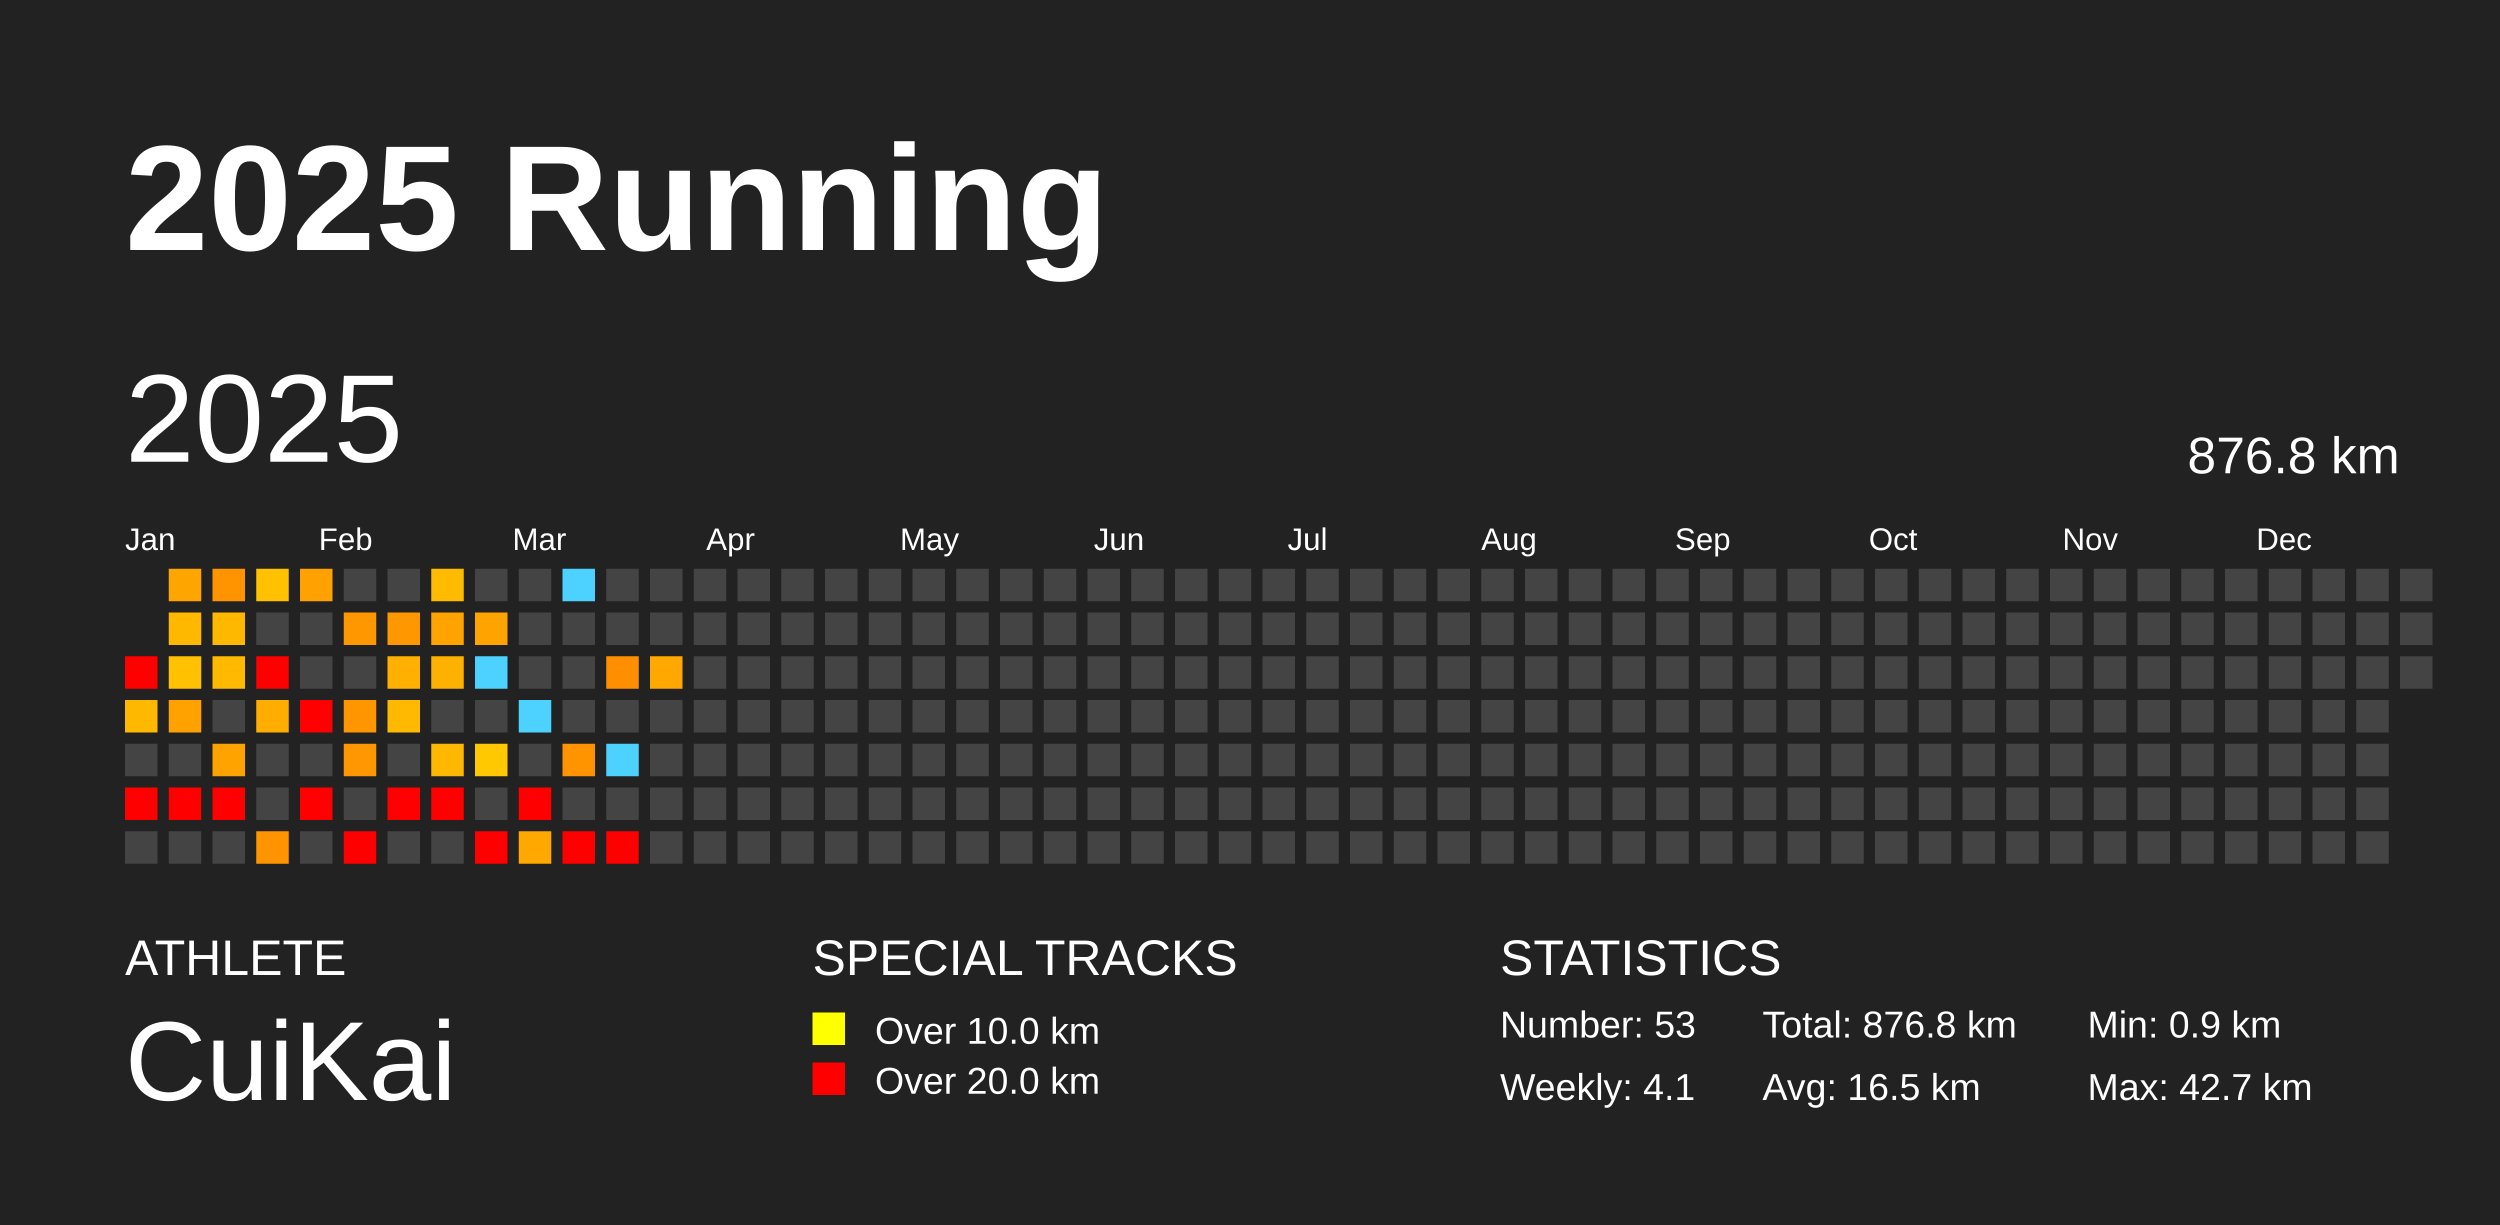
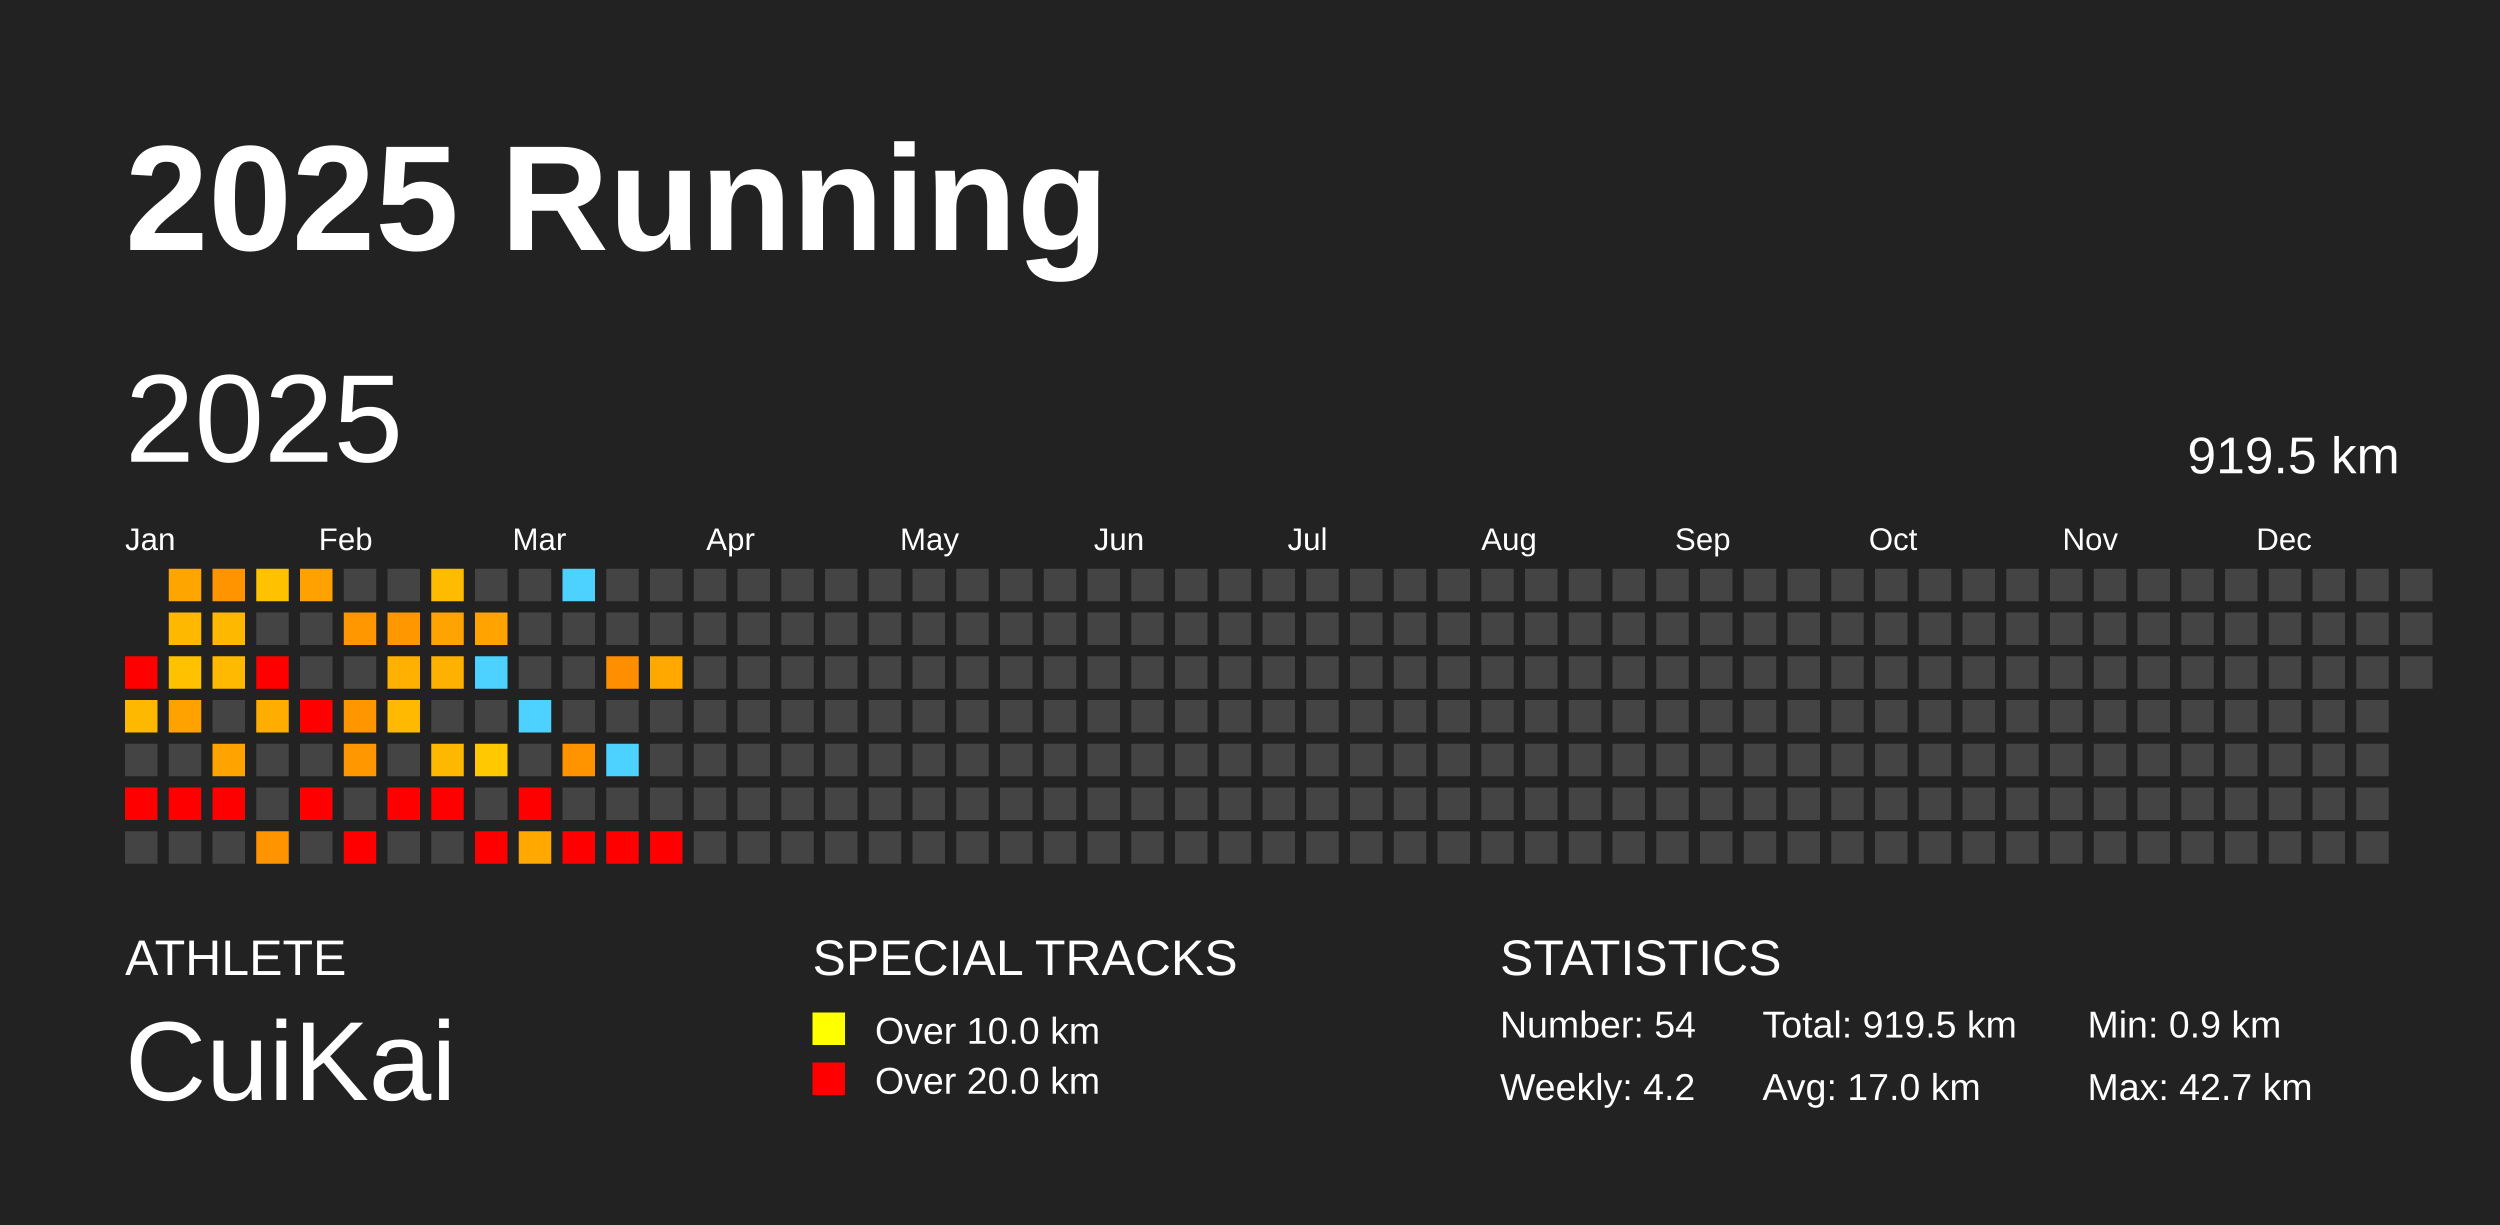
<svg xmlns="http://www.w3.org/2000/svg" baseProfile="full" height="98mm" version="1.1" viewBox="0,0,200,98" width="200mm">
  <defs />
  <rect fill="#222222" height="98" width="200" x="0" y="0" />
  <text fill="#FFFFFF" style="font-size:12px; font-family:Arial; font-weight:bold;" x="10" y="20">2025 Running</text>
  <text fill="#FFFFFF" style="font-size:4px; font-family:Arial" x="10" y="78">ATHLETE</text>
  <text fill="#FFFFFF" style="font-size:9px; font-family:Arial" x="10" y="88">CuiKai</text>
  <text fill="#FFFFFF" style="font-size:4px; font-family:Arial" x="65" y="78">SPECIAL TRACKS</text>
  <rect fill="yellow" height="2.6" width="2.6" x="65" y="81" />
  <text fill="#FFFFFF" style="font-size:3px; font-family:Arial" x="70" y="83.5">Over 10.0 km</text>
  <rect fill="red" height="2.6" width="2.6" x="65" y="85" />
  <text fill="#FFFFFF" style="font-size:3px; font-family:Arial" x="70" y="87.5">Over 20.0 km</text>
  <text fill="#FFFFFF" style="font-size:4px; font-family:Arial" x="120" y="78">STATISTICS</text>
-   <text fill="#FFFFFF" style="font-size:3px; font-family:Arial" x="120" y="83">Number: 53</text>
-   <text fill="#FFFFFF" style="font-size:3px; font-family:Arial" x="120" y="88">Weekly: 4.1</text>
-   <text fill="#FFFFFF" style="font-size:3px; font-family:Arial" x="141" y="83">Total: 876.8 km</text>
-   <text fill="#FFFFFF" style="font-size:3px; font-family:Arial" x="141" y="88">Avg: 16.5 km</text>
+   <text fill="#FFFFFF" style="font-size:3px; font-family:Arial" x="120" y="83">Number: 54</text>
+   <text fill="#FFFFFF" style="font-size:3px; font-family:Arial" x="120" y="88">Weekly: 4.2</text>
+   <text fill="#FFFFFF" style="font-size:3px; font-family:Arial" x="141" y="83">Total: 919.5 km</text>
+   <text fill="#FFFFFF" style="font-size:3px; font-family:Arial" x="141" y="88">Avg: 17.0 km</text>
  <text fill="#FFFFFF" style="font-size:3px; font-family:Arial" x="167" y="83">Min: 0.9 km</text>
  <text fill="#FFFFFF" style="font-size:3px; font-family:Arial" x="167" y="88">Max: 42.7 km</text>
  <text dominant-baseline="hanging" fill="#FFFFFF" style="font-size:10.0px; font-family:Arial;" x="10" y="30">2025</text>
-   <text dominant-baseline="hanging" fill="#FFFFFF" style="font-size:4.125px; font-family:Arial;" x="175" y="35">876.8 km</text>
+   <text dominant-baseline="hanging" fill="#FFFFFF" style="font-size:4.125px; font-family:Arial;" x="175" y="35">919.5 km</text>
  <text fill="#FFFFFF" style="font-size:2.5px; font-family:Arial" x="10.0" y="44">Jan</text>
  <text fill="#FFFFFF" style="font-size:2.5px; font-family:Arial" x="25.5" y="44">Feb</text>
  <text fill="#FFFFFF" style="font-size:2.5px; font-family:Arial" x="41.0" y="44">Mar</text>
  <text fill="#FFFFFF" style="font-size:2.5px; font-family:Arial" x="56.5" y="44">Apr</text>
  <text fill="#FFFFFF" style="font-size:2.5px; font-family:Arial" x="72.0" y="44">May</text>
  <text fill="#FFFFFF" style="font-size:2.5px; font-family:Arial" x="87.5" y="44">Jun</text>
  <text fill="#FFFFFF" style="font-size:2.5px; font-family:Arial" x="103.0" y="44">Jul</text>
  <text fill="#FFFFFF" style="font-size:2.5px; font-family:Arial" x="118.5" y="44">Aug</text>
  <text fill="#FFFFFF" style="font-size:2.5px; font-family:Arial" x="134.0" y="44">Sep</text>
  <text fill="#FFFFFF" style="font-size:2.5px; font-family:Arial" x="149.5" y="44">Oct</text>
  <text fill="#FFFFFF" style="font-size:2.5px; font-family:Arial" x="165.0" y="44">Nov</text>
  <text fill="#FFFFFF" style="font-size:2.5px; font-family:Arial" x="180.5" y="44">Dec</text>
  <rect fill="red" height="2.6" width="2.6" x="10.0" y="52.5" />
  <rect fill="#ffb800" height="2.6" width="2.6" x="10.0" y="56.0" />
  <rect fill="#444444" height="2.6" width="2.6" x="10.0" y="59.5" />
  <rect fill="red" height="2.6" width="2.6" x="10.0" y="63.0" />
  <rect fill="#444444" height="2.6" width="2.6" x="10.0" y="66.5" />
  <rect fill="#ffa500" height="2.6" width="2.6" x="13.5" y="45.5" />
  <rect fill="#ffb800" height="2.6" width="2.6" x="13.5" y="49.0" />
  <rect fill="#ffc100" height="2.6" width="2.6" x="13.5" y="52.5" />
  <rect fill="#ffa200" height="2.6" width="2.6" x="13.5" y="56.0" />
  <rect fill="#444444" height="2.6" width="2.6" x="13.5" y="59.5" />
  <rect fill="red" height="2.6" width="2.6" x="13.5" y="63.0" />
  <rect fill="#444444" height="2.6" width="2.6" x="13.5" y="66.5" />
  <rect fill="#ff9300" height="2.6" width="2.6" x="17.0" y="45.5" />
  <rect fill="#ffb800" height="2.6" width="2.6" x="17.0" y="49.0" />
  <rect fill="#ffb900" height="2.6" width="2.6" x="17.0" y="52.5" />
  <rect fill="#444444" height="2.6" width="2.6" x="17.0" y="56.0" />
  <rect fill="#ffa300" height="2.6" width="2.6" x="17.0" y="59.5" />
  <rect fill="red" height="2.6" width="2.6" x="17.0" y="63.0" />
  <rect fill="#444444" height="2.6" width="2.6" x="17.0" y="66.5" />
  <rect fill="#ffc100" height="2.6" width="2.6" x="20.5" y="45.5" />
  <rect fill="#444444" height="2.6" width="2.6" x="20.5" y="49.0" />
  <rect fill="red" height="2.6" width="2.6" x="20.5" y="52.5" />
  <rect fill="#ffad00" height="2.6" width="2.6" x="20.5" y="56.0" />
  <rect fill="#444444" height="2.6" width="2.6" x="20.5" y="59.5" />
  <rect fill="#444444" height="2.6" width="2.6" x="20.5" y="63.0" />
  <rect fill="#ff9300" height="2.6" width="2.6" x="20.5" y="66.5" />
  <rect fill="#ffa100" height="2.6" width="2.6" x="24.0" y="45.5" />
  <rect fill="#444444" height="2.6" width="2.6" x="24.0" y="49.0" />
  <rect fill="#444444" height="2.6" width="2.6" x="24.0" y="52.5" />
  <rect fill="red" height="2.6" width="2.6" x="24.0" y="56.0" />
  <rect fill="#444444" height="2.6" width="2.6" x="24.0" y="59.5" />
  <rect fill="red" height="2.6" width="2.6" x="24.0" y="63.0" />
  <rect fill="#444444" height="2.6" width="2.6" x="24.0" y="66.5" />
  <rect fill="#444444" height="2.6" width="2.6" x="27.5" y="45.5" />
  <rect fill="#ff9700" height="2.6" width="2.6" x="27.5" y="49.0" />
  <rect fill="#444444" height="2.6" width="2.6" x="27.5" y="52.5" />
  <rect fill="#ff9600" height="2.6" width="2.6" x="27.5" y="56.0" />
  <rect fill="#ff9700" height="2.6" width="2.6" x="27.5" y="59.5" />
  <rect fill="#444444" height="2.6" width="2.6" x="27.5" y="63.0" />
  <rect fill="red" height="2.6" width="2.6" x="27.5" y="66.5" />
  <rect fill="#444444" height="2.6" width="2.6" x="31.0" y="45.5" />
  <rect fill="#ff9700" height="2.6" width="2.6" x="31.0" y="49.0" />
  <rect fill="#ffb000" height="2.6" width="2.6" x="31.0" y="52.5" />
  <rect fill="#ffb900" height="2.6" width="2.6" x="31.0" y="56.0" />
  <rect fill="#444444" height="2.6" width="2.6" x="31.0" y="59.5" />
  <rect fill="red" height="2.6" width="2.6" x="31.0" y="63.0" />
  <rect fill="#444444" height="2.6" width="2.6" x="31.0" y="66.5" />
  <rect fill="#ffbb00" height="2.6" width="2.6" x="34.5" y="45.5" />
  <rect fill="#ffa300" height="2.6" width="2.6" x="34.5" y="49.0" />
  <rect fill="#ffb100" height="2.6" width="2.6" x="34.5" y="52.5" />
  <rect fill="#444444" height="2.6" width="2.6" x="34.5" y="56.0" />
  <rect fill="#ffb800" height="2.6" width="2.6" x="34.5" y="59.5" />
  <rect fill="red" height="2.6" width="2.6" x="34.5" y="63.0" />
  <rect fill="#444444" height="2.6" width="2.6" x="34.5" y="66.5" />
  <rect fill="#444444" height="2.6" width="2.6" x="38.0" y="45.5" />
  <rect fill="#ffa300" height="2.6" width="2.6" x="38.0" y="49.0" />
  <rect fill="#4dd2ff" height="2.6" width="2.6" x="38.0" y="52.5" />
  <rect fill="#444444" height="2.6" width="2.6" x="38.0" y="56.0" />
  <rect fill="#ffc800" height="2.6" width="2.6" x="38.0" y="59.5" />
  <rect fill="#444444" height="2.6" width="2.6" x="38.0" y="63.0" />
  <rect fill="red" height="2.6" width="2.6" x="38.0" y="66.5" />
  <rect fill="#444444" height="2.6" width="2.6" x="41.5" y="45.5" />
  <rect fill="#444444" height="2.6" width="2.6" x="41.5" y="49.0" />
  <rect fill="#444444" height="2.6" width="2.6" x="41.5" y="52.5" />
  <rect fill="#4dd2ff" height="2.6" width="2.6" x="41.5" y="56.0" />
  <rect fill="#444444" height="2.6" width="2.6" x="41.5" y="59.5" />
  <rect fill="red" height="2.6" width="2.6" x="41.5" y="63.0" />
  <rect fill="#ffa800" height="2.6" width="2.6" x="41.5" y="66.5" />
  <rect fill="#4dd2ff" height="2.6" width="2.6" x="45.0" y="45.5" />
  <rect fill="#444444" height="2.6" width="2.6" x="45.0" y="49.0" />
  <rect fill="#444444" height="2.6" width="2.6" x="45.0" y="52.5" />
  <rect fill="#444444" height="2.6" width="2.6" x="45.0" y="56.0" />
  <rect fill="#ff9400" height="2.6" width="2.6" x="45.0" y="59.5" />
  <rect fill="#444444" height="2.6" width="2.6" x="45.0" y="63.0" />
  <rect fill="red" height="2.6" width="2.6" x="45.0" y="66.5" />
  <rect fill="#444444" height="2.6" width="2.6" x="48.5" y="45.5" />
  <rect fill="#444444" height="2.6" width="2.6" x="48.5" y="49.0" />
  <rect fill="#ff8f00" height="2.6" width="2.6" x="48.5" y="52.5" />
  <rect fill="#444444" height="2.6" width="2.6" x="48.5" y="56.0" />
  <rect fill="#4dd2ff" height="2.6" width="2.6" x="48.5" y="59.5" />
  <rect fill="#444444" height="2.6" width="2.6" x="48.5" y="63.0" />
  <rect fill="red" height="2.6" width="2.6" x="48.5" y="66.5" />
  <rect fill="#444444" height="2.6" width="2.6" x="52.0" y="45.5" />
  <rect fill="#444444" height="2.6" width="2.6" x="52.0" y="49.0" />
  <rect fill="#ffa900" height="2.6" width="2.6" x="52.0" y="52.5" />
  <rect fill="#444444" height="2.6" width="2.6" x="52.0" y="56.0" />
  <rect fill="#444444" height="2.6" width="2.6" x="52.0" y="59.5" />
  <rect fill="#444444" height="2.6" width="2.6" x="52.0" y="63.0" />
-   <rect fill="#444444" height="2.6" width="2.6" x="52.0" y="66.5" />
+   <rect fill="red" height="2.6" width="2.6" x="52.0" y="66.5" />
  <rect fill="#444444" height="2.6" width="2.6" x="55.5" y="45.5" />
  <rect fill="#444444" height="2.6" width="2.6" x="55.5" y="49.0" />
  <rect fill="#444444" height="2.6" width="2.6" x="55.5" y="52.5" />
  <rect fill="#444444" height="2.6" width="2.6" x="55.5" y="56.0" />
  <rect fill="#444444" height="2.6" width="2.6" x="55.5" y="59.5" />
  <rect fill="#444444" height="2.6" width="2.6" x="55.5" y="63.0" />
  <rect fill="#444444" height="2.6" width="2.6" x="55.5" y="66.5" />
  <rect fill="#444444" height="2.6" width="2.6" x="59.0" y="45.5" />
  <rect fill="#444444" height="2.6" width="2.6" x="59.0" y="49.0" />
  <rect fill="#444444" height="2.6" width="2.6" x="59.0" y="52.5" />
  <rect fill="#444444" height="2.6" width="2.6" x="59.0" y="56.0" />
  <rect fill="#444444" height="2.6" width="2.6" x="59.0" y="59.5" />
  <rect fill="#444444" height="2.6" width="2.6" x="59.0" y="63.0" />
  <rect fill="#444444" height="2.6" width="2.6" x="59.0" y="66.5" />
  <rect fill="#444444" height="2.6" width="2.6" x="62.5" y="45.5" />
  <rect fill="#444444" height="2.6" width="2.6" x="62.5" y="49.0" />
  <rect fill="#444444" height="2.6" width="2.6" x="62.5" y="52.5" />
  <rect fill="#444444" height="2.6" width="2.6" x="62.5" y="56.0" />
  <rect fill="#444444" height="2.6" width="2.6" x="62.5" y="59.5" />
  <rect fill="#444444" height="2.6" width="2.6" x="62.5" y="63.0" />
  <rect fill="#444444" height="2.6" width="2.6" x="62.5" y="66.5" />
  <rect fill="#444444" height="2.6" width="2.6" x="66.0" y="45.5" />
  <rect fill="#444444" height="2.6" width="2.6" x="66.0" y="49.0" />
  <rect fill="#444444" height="2.6" width="2.6" x="66.0" y="52.5" />
  <rect fill="#444444" height="2.6" width="2.6" x="66.0" y="56.0" />
  <rect fill="#444444" height="2.6" width="2.6" x="66.0" y="59.5" />
  <rect fill="#444444" height="2.6" width="2.6" x="66.0" y="63.0" />
  <rect fill="#444444" height="2.6" width="2.6" x="66.0" y="66.5" />
  <rect fill="#444444" height="2.6" width="2.6" x="69.5" y="45.5" />
  <rect fill="#444444" height="2.6" width="2.6" x="69.5" y="49.0" />
  <rect fill="#444444" height="2.6" width="2.6" x="69.5" y="52.5" />
  <rect fill="#444444" height="2.6" width="2.6" x="69.5" y="56.0" />
  <rect fill="#444444" height="2.6" width="2.6" x="69.5" y="59.5" />
  <rect fill="#444444" height="2.6" width="2.6" x="69.5" y="63.0" />
  <rect fill="#444444" height="2.6" width="2.6" x="69.5" y="66.5" />
  <rect fill="#444444" height="2.6" width="2.6" x="73.0" y="45.5" />
  <rect fill="#444444" height="2.6" width="2.6" x="73.0" y="49.0" />
  <rect fill="#444444" height="2.6" width="2.6" x="73.0" y="52.5" />
  <rect fill="#444444" height="2.6" width="2.6" x="73.0" y="56.0" />
  <rect fill="#444444" height="2.6" width="2.6" x="73.0" y="59.5" />
  <rect fill="#444444" height="2.6" width="2.6" x="73.0" y="63.0" />
  <rect fill="#444444" height="2.6" width="2.6" x="73.0" y="66.5" />
  <rect fill="#444444" height="2.6" width="2.6" x="76.5" y="45.5" />
  <rect fill="#444444" height="2.6" width="2.6" x="76.5" y="49.0" />
  <rect fill="#444444" height="2.6" width="2.6" x="76.5" y="52.5" />
  <rect fill="#444444" height="2.6" width="2.6" x="76.5" y="56.0" />
  <rect fill="#444444" height="2.6" width="2.6" x="76.5" y="59.5" />
  <rect fill="#444444" height="2.6" width="2.6" x="76.5" y="63.0" />
  <rect fill="#444444" height="2.6" width="2.6" x="76.5" y="66.5" />
  <rect fill="#444444" height="2.6" width="2.6" x="80.0" y="45.5" />
  <rect fill="#444444" height="2.6" width="2.6" x="80.0" y="49.0" />
  <rect fill="#444444" height="2.6" width="2.6" x="80.0" y="52.5" />
  <rect fill="#444444" height="2.6" width="2.6" x="80.0" y="56.0" />
  <rect fill="#444444" height="2.6" width="2.6" x="80.0" y="59.5" />
  <rect fill="#444444" height="2.6" width="2.6" x="80.0" y="63.0" />
  <rect fill="#444444" height="2.6" width="2.6" x="80.0" y="66.5" />
  <rect fill="#444444" height="2.6" width="2.6" x="83.5" y="45.5" />
  <rect fill="#444444" height="2.6" width="2.6" x="83.5" y="49.0" />
  <rect fill="#444444" height="2.6" width="2.6" x="83.5" y="52.5" />
  <rect fill="#444444" height="2.6" width="2.6" x="83.5" y="56.0" />
  <rect fill="#444444" height="2.6" width="2.6" x="83.5" y="59.5" />
  <rect fill="#444444" height="2.6" width="2.6" x="83.5" y="63.0" />
  <rect fill="#444444" height="2.6" width="2.6" x="83.5" y="66.5" />
  <rect fill="#444444" height="2.6" width="2.6" x="87.0" y="45.5" />
  <rect fill="#444444" height="2.6" width="2.6" x="87.0" y="49.0" />
  <rect fill="#444444" height="2.6" width="2.6" x="87.0" y="52.5" />
  <rect fill="#444444" height="2.6" width="2.6" x="87.0" y="56.0" />
  <rect fill="#444444" height="2.6" width="2.6" x="87.0" y="59.5" />
  <rect fill="#444444" height="2.6" width="2.6" x="87.0" y="63.0" />
  <rect fill="#444444" height="2.6" width="2.6" x="87.0" y="66.5" />
  <rect fill="#444444" height="2.6" width="2.6" x="90.5" y="45.5" />
  <rect fill="#444444" height="2.6" width="2.6" x="90.5" y="49.0" />
  <rect fill="#444444" height="2.6" width="2.6" x="90.5" y="52.5" />
  <rect fill="#444444" height="2.6" width="2.6" x="90.5" y="56.0" />
  <rect fill="#444444" height="2.6" width="2.6" x="90.5" y="59.5" />
  <rect fill="#444444" height="2.6" width="2.6" x="90.5" y="63.0" />
  <rect fill="#444444" height="2.6" width="2.6" x="90.5" y="66.5" />
  <rect fill="#444444" height="2.6" width="2.6" x="94.0" y="45.5" />
  <rect fill="#444444" height="2.6" width="2.6" x="94.0" y="49.0" />
  <rect fill="#444444" height="2.6" width="2.6" x="94.0" y="52.5" />
  <rect fill="#444444" height="2.6" width="2.6" x="94.0" y="56.0" />
  <rect fill="#444444" height="2.6" width="2.6" x="94.0" y="59.5" />
  <rect fill="#444444" height="2.6" width="2.6" x="94.0" y="63.0" />
  <rect fill="#444444" height="2.6" width="2.6" x="94.0" y="66.5" />
  <rect fill="#444444" height="2.6" width="2.6" x="97.5" y="45.5" />
  <rect fill="#444444" height="2.6" width="2.6" x="97.5" y="49.0" />
  <rect fill="#444444" height="2.6" width="2.6" x="97.5" y="52.5" />
  <rect fill="#444444" height="2.6" width="2.6" x="97.5" y="56.0" />
  <rect fill="#444444" height="2.6" width="2.6" x="97.5" y="59.5" />
  <rect fill="#444444" height="2.6" width="2.6" x="97.5" y="63.0" />
  <rect fill="#444444" height="2.6" width="2.6" x="97.5" y="66.5" />
  <rect fill="#444444" height="2.6" width="2.6" x="101.0" y="45.5" />
  <rect fill="#444444" height="2.6" width="2.6" x="101.0" y="49.0" />
  <rect fill="#444444" height="2.6" width="2.6" x="101.0" y="52.5" />
  <rect fill="#444444" height="2.6" width="2.6" x="101.0" y="56.0" />
  <rect fill="#444444" height="2.6" width="2.6" x="101.0" y="59.5" />
  <rect fill="#444444" height="2.6" width="2.6" x="101.0" y="63.0" />
  <rect fill="#444444" height="2.6" width="2.6" x="101.0" y="66.5" />
  <rect fill="#444444" height="2.6" width="2.6" x="104.5" y="45.5" />
  <rect fill="#444444" height="2.6" width="2.6" x="104.5" y="49.0" />
  <rect fill="#444444" height="2.6" width="2.6" x="104.5" y="52.5" />
  <rect fill="#444444" height="2.6" width="2.6" x="104.5" y="56.0" />
  <rect fill="#444444" height="2.6" width="2.6" x="104.5" y="59.5" />
  <rect fill="#444444" height="2.6" width="2.6" x="104.5" y="63.0" />
  <rect fill="#444444" height="2.6" width="2.6" x="104.5" y="66.5" />
  <rect fill="#444444" height="2.6" width="2.6" x="108.0" y="45.5" />
  <rect fill="#444444" height="2.6" width="2.6" x="108.0" y="49.0" />
  <rect fill="#444444" height="2.6" width="2.6" x="108.0" y="52.5" />
  <rect fill="#444444" height="2.6" width="2.6" x="108.0" y="56.0" />
  <rect fill="#444444" height="2.6" width="2.6" x="108.0" y="59.5" />
  <rect fill="#444444" height="2.6" width="2.6" x="108.0" y="63.0" />
  <rect fill="#444444" height="2.6" width="2.6" x="108.0" y="66.5" />
  <rect fill="#444444" height="2.6" width="2.6" x="111.5" y="45.5" />
  <rect fill="#444444" height="2.6" width="2.6" x="111.5" y="49.0" />
  <rect fill="#444444" height="2.6" width="2.6" x="111.5" y="52.5" />
  <rect fill="#444444" height="2.6" width="2.6" x="111.5" y="56.0" />
  <rect fill="#444444" height="2.6" width="2.6" x="111.5" y="59.5" />
  <rect fill="#444444" height="2.6" width="2.6" x="111.5" y="63.0" />
  <rect fill="#444444" height="2.6" width="2.6" x="111.5" y="66.5" />
  <rect fill="#444444" height="2.6" width="2.6" x="115.0" y="45.5" />
  <rect fill="#444444" height="2.6" width="2.6" x="115.0" y="49.0" />
  <rect fill="#444444" height="2.6" width="2.6" x="115.0" y="52.5" />
  <rect fill="#444444" height="2.6" width="2.6" x="115.0" y="56.0" />
  <rect fill="#444444" height="2.6" width="2.6" x="115.0" y="59.5" />
  <rect fill="#444444" height="2.6" width="2.6" x="115.0" y="63.0" />
  <rect fill="#444444" height="2.6" width="2.6" x="115.0" y="66.5" />
  <rect fill="#444444" height="2.6" width="2.6" x="118.5" y="45.5" />
  <rect fill="#444444" height="2.6" width="2.6" x="118.5" y="49.0" />
  <rect fill="#444444" height="2.6" width="2.6" x="118.5" y="52.5" />
  <rect fill="#444444" height="2.6" width="2.6" x="118.5" y="56.0" />
  <rect fill="#444444" height="2.6" width="2.6" x="118.5" y="59.5" />
  <rect fill="#444444" height="2.6" width="2.6" x="118.5" y="63.0" />
  <rect fill="#444444" height="2.6" width="2.6" x="118.5" y="66.5" />
  <rect fill="#444444" height="2.6" width="2.6" x="122.0" y="45.5" />
  <rect fill="#444444" height="2.6" width="2.6" x="122.0" y="49.0" />
  <rect fill="#444444" height="2.6" width="2.6" x="122.0" y="52.5" />
  <rect fill="#444444" height="2.6" width="2.6" x="122.0" y="56.0" />
  <rect fill="#444444" height="2.6" width="2.6" x="122.0" y="59.5" />
  <rect fill="#444444" height="2.6" width="2.6" x="122.0" y="63.0" />
  <rect fill="#444444" height="2.6" width="2.6" x="122.0" y="66.5" />
  <rect fill="#444444" height="2.6" width="2.6" x="125.5" y="45.5" />
  <rect fill="#444444" height="2.6" width="2.6" x="125.5" y="49.0" />
  <rect fill="#444444" height="2.6" width="2.6" x="125.5" y="52.5" />
  <rect fill="#444444" height="2.6" width="2.6" x="125.5" y="56.0" />
  <rect fill="#444444" height="2.6" width="2.6" x="125.5" y="59.5" />
  <rect fill="#444444" height="2.6" width="2.6" x="125.5" y="63.0" />
  <rect fill="#444444" height="2.6" width="2.6" x="125.5" y="66.5" />
  <rect fill="#444444" height="2.6" width="2.6" x="129.0" y="45.5" />
  <rect fill="#444444" height="2.6" width="2.6" x="129.0" y="49.0" />
  <rect fill="#444444" height="2.6" width="2.6" x="129.0" y="52.5" />
  <rect fill="#444444" height="2.6" width="2.6" x="129.0" y="56.0" />
  <rect fill="#444444" height="2.6" width="2.6" x="129.0" y="59.5" />
  <rect fill="#444444" height="2.6" width="2.6" x="129.0" y="63.0" />
  <rect fill="#444444" height="2.6" width="2.6" x="129.0" y="66.5" />
  <rect fill="#444444" height="2.6" width="2.6" x="132.5" y="45.5" />
  <rect fill="#444444" height="2.6" width="2.6" x="132.5" y="49.0" />
  <rect fill="#444444" height="2.6" width="2.6" x="132.5" y="52.5" />
  <rect fill="#444444" height="2.6" width="2.6" x="132.5" y="56.0" />
  <rect fill="#444444" height="2.6" width="2.6" x="132.5" y="59.5" />
  <rect fill="#444444" height="2.6" width="2.6" x="132.5" y="63.0" />
  <rect fill="#444444" height="2.6" width="2.6" x="132.5" y="66.5" />
  <rect fill="#444444" height="2.6" width="2.6" x="136.0" y="45.5" />
  <rect fill="#444444" height="2.6" width="2.6" x="136.0" y="49.0" />
  <rect fill="#444444" height="2.6" width="2.6" x="136.0" y="52.5" />
  <rect fill="#444444" height="2.6" width="2.6" x="136.0" y="56.0" />
  <rect fill="#444444" height="2.6" width="2.6" x="136.0" y="59.5" />
  <rect fill="#444444" height="2.6" width="2.6" x="136.0" y="63.0" />
  <rect fill="#444444" height="2.6" width="2.6" x="136.0" y="66.5" />
  <rect fill="#444444" height="2.6" width="2.6" x="139.5" y="45.5" />
  <rect fill="#444444" height="2.6" width="2.6" x="139.5" y="49.0" />
  <rect fill="#444444" height="2.6" width="2.6" x="139.5" y="52.5" />
  <rect fill="#444444" height="2.6" width="2.6" x="139.5" y="56.0" />
  <rect fill="#444444" height="2.6" width="2.6" x="139.5" y="59.5" />
  <rect fill="#444444" height="2.6" width="2.6" x="139.5" y="63.0" />
  <rect fill="#444444" height="2.6" width="2.6" x="139.5" y="66.5" />
  <rect fill="#444444" height="2.6" width="2.6" x="143.0" y="45.5" />
  <rect fill="#444444" height="2.6" width="2.6" x="143.0" y="49.0" />
  <rect fill="#444444" height="2.6" width="2.6" x="143.0" y="52.5" />
  <rect fill="#444444" height="2.6" width="2.6" x="143.0" y="56.0" />
  <rect fill="#444444" height="2.6" width="2.6" x="143.0" y="59.5" />
  <rect fill="#444444" height="2.6" width="2.6" x="143.0" y="63.0" />
  <rect fill="#444444" height="2.6" width="2.6" x="143.0" y="66.5" />
  <rect fill="#444444" height="2.6" width="2.6" x="146.5" y="45.5" />
  <rect fill="#444444" height="2.6" width="2.6" x="146.5" y="49.0" />
  <rect fill="#444444" height="2.6" width="2.6" x="146.5" y="52.5" />
  <rect fill="#444444" height="2.6" width="2.6" x="146.5" y="56.0" />
  <rect fill="#444444" height="2.6" width="2.6" x="146.5" y="59.5" />
  <rect fill="#444444" height="2.6" width="2.6" x="146.5" y="63.0" />
  <rect fill="#444444" height="2.6" width="2.6" x="146.5" y="66.5" />
  <rect fill="#444444" height="2.6" width="2.6" x="150.0" y="45.5" />
  <rect fill="#444444" height="2.6" width="2.6" x="150.0" y="49.0" />
  <rect fill="#444444" height="2.6" width="2.6" x="150.0" y="52.5" />
  <rect fill="#444444" height="2.6" width="2.6" x="150.0" y="56.0" />
  <rect fill="#444444" height="2.6" width="2.6" x="150.0" y="59.5" />
  <rect fill="#444444" height="2.6" width="2.6" x="150.0" y="63.0" />
  <rect fill="#444444" height="2.6" width="2.6" x="150.0" y="66.5" />
  <rect fill="#444444" height="2.6" width="2.6" x="153.5" y="45.5" />
  <rect fill="#444444" height="2.6" width="2.6" x="153.5" y="49.0" />
  <rect fill="#444444" height="2.6" width="2.6" x="153.5" y="52.5" />
  <rect fill="#444444" height="2.6" width="2.6" x="153.5" y="56.0" />
  <rect fill="#444444" height="2.6" width="2.6" x="153.5" y="59.5" />
  <rect fill="#444444" height="2.6" width="2.6" x="153.5" y="63.0" />
  <rect fill="#444444" height="2.6" width="2.6" x="153.5" y="66.5" />
  <rect fill="#444444" height="2.6" width="2.6" x="157.0" y="45.5" />
  <rect fill="#444444" height="2.6" width="2.6" x="157.0" y="49.0" />
  <rect fill="#444444" height="2.6" width="2.6" x="157.0" y="52.5" />
  <rect fill="#444444" height="2.6" width="2.6" x="157.0" y="56.0" />
  <rect fill="#444444" height="2.6" width="2.6" x="157.0" y="59.5" />
  <rect fill="#444444" height="2.6" width="2.6" x="157.0" y="63.0" />
  <rect fill="#444444" height="2.6" width="2.6" x="157.0" y="66.5" />
  <rect fill="#444444" height="2.6" width="2.6" x="160.5" y="45.5" />
  <rect fill="#444444" height="2.6" width="2.6" x="160.5" y="49.0" />
  <rect fill="#444444" height="2.6" width="2.6" x="160.5" y="52.5" />
  <rect fill="#444444" height="2.6" width="2.6" x="160.5" y="56.0" />
  <rect fill="#444444" height="2.6" width="2.6" x="160.5" y="59.5" />
  <rect fill="#444444" height="2.6" width="2.6" x="160.5" y="63.0" />
  <rect fill="#444444" height="2.6" width="2.6" x="160.5" y="66.5" />
  <rect fill="#444444" height="2.6" width="2.6" x="164.0" y="45.5" />
  <rect fill="#444444" height="2.6" width="2.6" x="164.0" y="49.0" />
  <rect fill="#444444" height="2.6" width="2.6" x="164.0" y="52.5" />
  <rect fill="#444444" height="2.6" width="2.6" x="164.0" y="56.0" />
  <rect fill="#444444" height="2.6" width="2.6" x="164.0" y="59.5" />
  <rect fill="#444444" height="2.6" width="2.6" x="164.0" y="63.0" />
  <rect fill="#444444" height="2.6" width="2.6" x="164.0" y="66.5" />
  <rect fill="#444444" height="2.6" width="2.6" x="167.5" y="45.5" />
  <rect fill="#444444" height="2.6" width="2.6" x="167.5" y="49.0" />
  <rect fill="#444444" height="2.6" width="2.6" x="167.5" y="52.5" />
  <rect fill="#444444" height="2.6" width="2.6" x="167.5" y="56.0" />
  <rect fill="#444444" height="2.6" width="2.6" x="167.5" y="59.5" />
  <rect fill="#444444" height="2.6" width="2.6" x="167.5" y="63.0" />
  <rect fill="#444444" height="2.6" width="2.6" x="167.5" y="66.5" />
  <rect fill="#444444" height="2.6" width="2.6" x="171.0" y="45.5" />
  <rect fill="#444444" height="2.6" width="2.6" x="171.0" y="49.0" />
  <rect fill="#444444" height="2.6" width="2.6" x="171.0" y="52.5" />
  <rect fill="#444444" height="2.6" width="2.6" x="171.0" y="56.0" />
  <rect fill="#444444" height="2.6" width="2.6" x="171.0" y="59.5" />
  <rect fill="#444444" height="2.6" width="2.6" x="171.0" y="63.0" />
  <rect fill="#444444" height="2.6" width="2.6" x="171.0" y="66.5" />
  <rect fill="#444444" height="2.6" width="2.6" x="174.5" y="45.5" />
  <rect fill="#444444" height="2.6" width="2.6" x="174.5" y="49.0" />
  <rect fill="#444444" height="2.6" width="2.6" x="174.5" y="52.5" />
  <rect fill="#444444" height="2.6" width="2.6" x="174.5" y="56.0" />
  <rect fill="#444444" height="2.6" width="2.6" x="174.5" y="59.5" />
  <rect fill="#444444" height="2.6" width="2.6" x="174.5" y="63.0" />
  <rect fill="#444444" height="2.6" width="2.6" x="174.5" y="66.5" />
  <rect fill="#444444" height="2.6" width="2.6" x="178.0" y="45.5" />
  <rect fill="#444444" height="2.6" width="2.6" x="178.0" y="49.0" />
  <rect fill="#444444" height="2.6" width="2.6" x="178.0" y="52.5" />
  <rect fill="#444444" height="2.6" width="2.6" x="178.0" y="56.0" />
  <rect fill="#444444" height="2.6" width="2.6" x="178.0" y="59.5" />
  <rect fill="#444444" height="2.6" width="2.6" x="178.0" y="63.0" />
  <rect fill="#444444" height="2.6" width="2.6" x="178.0" y="66.5" />
  <rect fill="#444444" height="2.6" width="2.6" x="181.5" y="45.5" />
  <rect fill="#444444" height="2.6" width="2.6" x="181.5" y="49.0" />
  <rect fill="#444444" height="2.6" width="2.6" x="181.5" y="52.5" />
  <rect fill="#444444" height="2.6" width="2.6" x="181.5" y="56.0" />
  <rect fill="#444444" height="2.6" width="2.6" x="181.5" y="59.5" />
  <rect fill="#444444" height="2.6" width="2.6" x="181.5" y="63.0" />
  <rect fill="#444444" height="2.6" width="2.6" x="181.5" y="66.5" />
  <rect fill="#444444" height="2.6" width="2.6" x="185.0" y="45.5" />
  <rect fill="#444444" height="2.6" width="2.6" x="185.0" y="49.0" />
  <rect fill="#444444" height="2.6" width="2.6" x="185.0" y="52.5" />
  <rect fill="#444444" height="2.6" width="2.6" x="185.0" y="56.0" />
  <rect fill="#444444" height="2.6" width="2.6" x="185.0" y="59.5" />
  <rect fill="#444444" height="2.6" width="2.6" x="185.0" y="63.0" />
  <rect fill="#444444" height="2.6" width="2.6" x="185.0" y="66.5" />
  <rect fill="#444444" height="2.6" width="2.6" x="188.5" y="45.5" />
  <rect fill="#444444" height="2.6" width="2.6" x="188.5" y="49.0" />
  <rect fill="#444444" height="2.6" width="2.6" x="188.5" y="52.5" />
  <rect fill="#444444" height="2.6" width="2.6" x="188.5" y="56.0" />
  <rect fill="#444444" height="2.6" width="2.6" x="188.5" y="59.5" />
  <rect fill="#444444" height="2.6" width="2.6" x="188.5" y="63.0" />
  <rect fill="#444444" height="2.6" width="2.6" x="188.5" y="66.5" />
  <rect fill="#444444" height="2.6" width="2.6" x="192.0" y="45.5" />
  <rect fill="#444444" height="2.6" width="2.6" x="192.0" y="49.0" />
  <rect fill="#444444" height="2.6" width="2.6" x="192.0" y="52.5" />
</svg>
